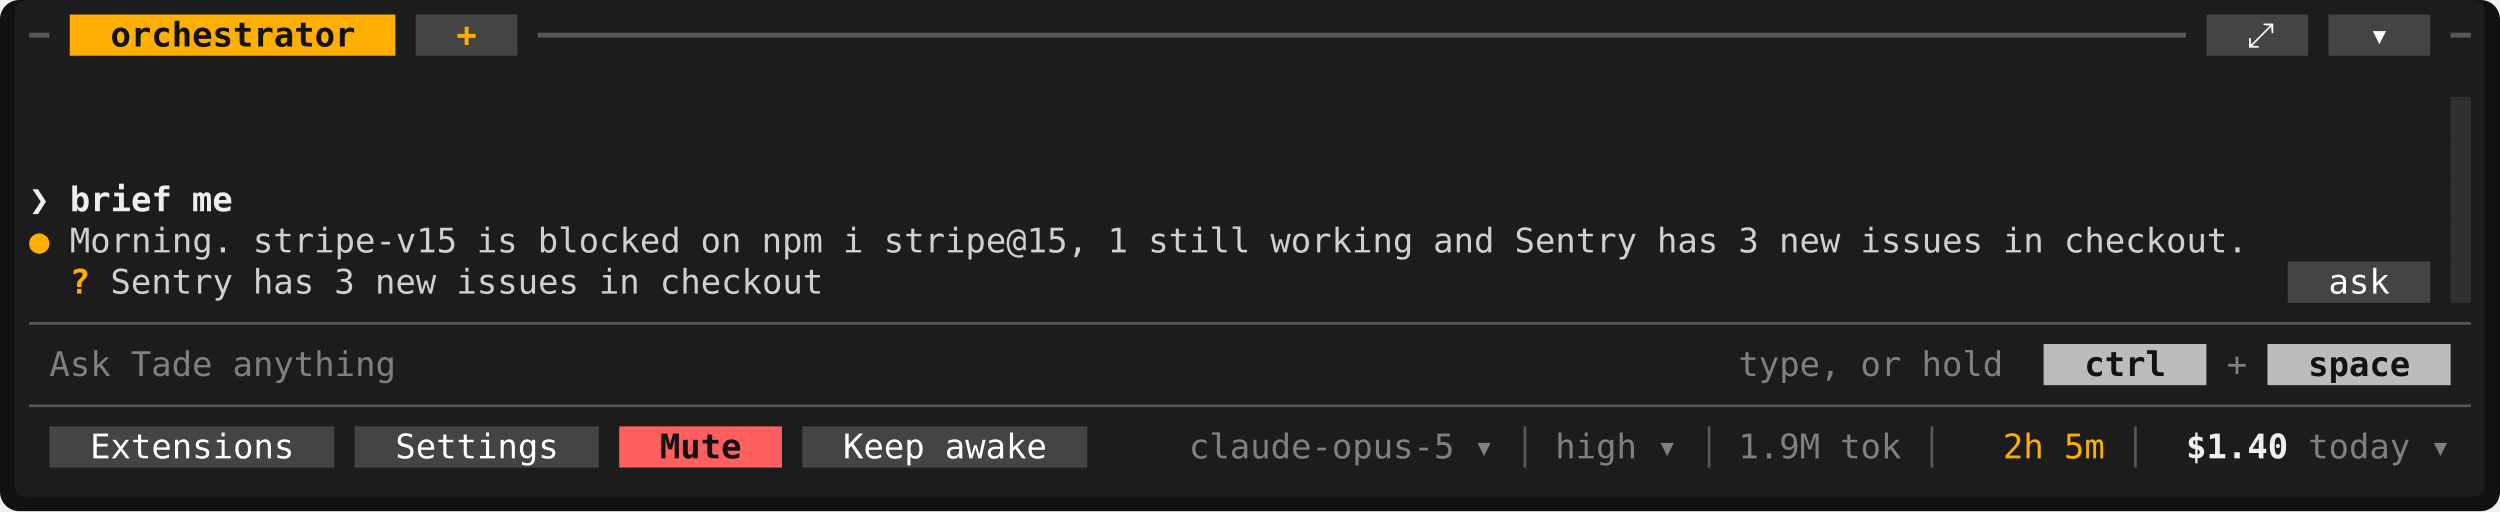
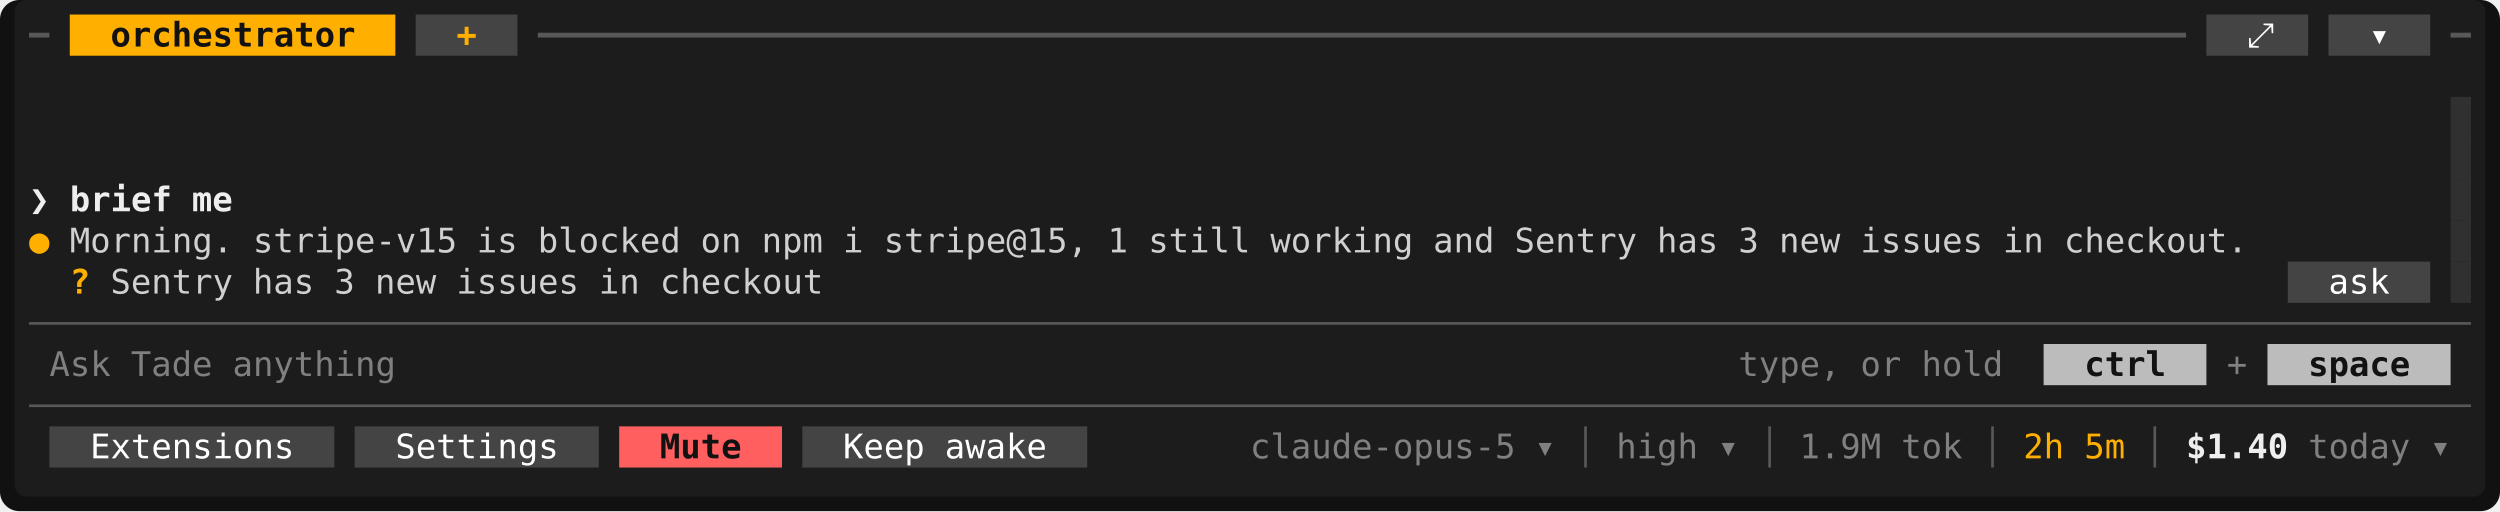
<svg xmlns="http://www.w3.org/2000/svg" viewBox="0 0 1032 211" width="1032" height="211" font-family="ui-monospace,SFMono-Regular,Menlo,Consolas,'DejaVu Sans Mono','Liberation Mono',monospace" font-size="14" role="img" aria-label="Tade">
  <rect width="1032" height="211" rx="8" fill="#111111" />
  <rect x="6" y="0" width="1020" height="205" rx="5" fill="#1c1c1c" />
  <rect x="28.8" y="6" width="134.4" height="17" fill="#ffaf00" />
  <rect x="171.6" y="6" width="42" height="17" fill="#444444" />
  <rect x="910.8" y="6" width="42" height="17" fill="#444444" />
  <rect x="961.2" y="6" width="42" height="17" fill="#444444" />
  <rect x="1011.6" y="40" width="8.4" height="17" fill="#303030" />
  <rect x="1011.6" y="57" width="8.4" height="17" fill="#303030" />
  <rect x="1011.6" y="74" width="8.4" height="17" fill="#303030" />
  <rect x="1011.6" y="91" width="8.4" height="17" fill="#303030" />
  <rect x="944.4" y="108" width="58.8" height="17" fill="#444444" />
  <rect x="1011.6" y="108" width="8.4" height="17" fill="#303030" />
  <rect x="843.6" y="142" width="67.2" height="17" fill="#bcbcbc" />
  <rect x="936" y="142" width="75.6" height="17" fill="#bcbcbc" />
  <rect x="20.4" y="176" width="117.6" height="17" fill="#444444" />
  <rect x="146.4" y="176" width="100.8" height="17" fill="#444444" />
  <rect x="255.6" y="176" width="67.2" height="17" fill="#ff5f5f" />
  <rect x="331.2" y="176" width="117.6" height="17" fill="#444444" />
  <rect x="1018.95" y="40" width="1.05" height="85" fill="#303030" />
  <line x1="12" y1="14.5" x2="20.4" y2="14.5" stroke="#585858" stroke-width="2" />
  <line x1="222" y1="14.5" x2="902.4" y2="14.5" stroke="#585858" stroke-width="2" />
  <line x1="1011.6" y1="14.5" x2="1020" y2="14.5" stroke="#585858" stroke-width="2" />
  <line x1="12" y1="133.5" x2="1020" y2="133.5" stroke="#585858" stroke-width="1.1" />
  <line x1="12" y1="167.5" x2="1020" y2="167.5" stroke="#585858" stroke-width="1.1" />
-   <line x1="629.5" y1="176" x2="629.5" y2="193" stroke="#585858" stroke-width="1.1" />
-   <line x1="705.5" y1="176" x2="705.5" y2="193" stroke="#585858" stroke-width="1.1" />
-   <line x1="797.5" y1="176" x2="797.5" y2="193" stroke="#585858" stroke-width="1.1" />
-   <line x1="881.5" y1="176" x2="881.5" y2="193" stroke="#585858" stroke-width="1.1" />
+   <line x1="654.5" y1="176" x2="654.5" y2="193" stroke="#585858" stroke-width="1.1" />
+   <line x1="730.5" y1="176" x2="730.5" y2="193" stroke="#585858" stroke-width="1.1" />
+   <line x1="822.5" y1="176" x2="822.5" y2="193" stroke="#585858" stroke-width="1.1" />
+   <line x1="889.5" y1="176" x2="889.5" y2="193" stroke="#585858" stroke-width="1.1" />
  <text x="45.6" y="19.2" textLength="100.8" lengthAdjust="spacingAndGlyphs" fill="#121212" font-weight="700">orchestrator</text>
  <text x="188.4" y="19.2" textLength="8.4" lengthAdjust="spacingAndGlyphs" fill="#ffaf00" font-weight="700">+</text>
  <text x="927.6" y="19.2" textLength="8.4" lengthAdjust="spacingAndGlyphs" fill="#ffffff">⤢</text>
  <text x="978" y="19.2" textLength="8.4" lengthAdjust="spacingAndGlyphs" fill="#ffffff">▾</text>
  <text x="12" y="87.2" textLength="8.4" lengthAdjust="spacingAndGlyphs" fill="#eeeeee" font-weight="700">❯</text>
  <text x="28.8" y="87.2" textLength="42" lengthAdjust="spacingAndGlyphs" fill="#eeeeee" font-weight="700">brief</text>
  <text x="79.2" y="87.2" textLength="16.8" lengthAdjust="spacingAndGlyphs" fill="#eeeeee" font-weight="700">me</text>
  <text x="12" y="104.2" textLength="8.4" lengthAdjust="spacingAndGlyphs" fill="#ffaf00">●</text>
  <text x="28.8" y="104.2" textLength="67.2" lengthAdjust="spacingAndGlyphs" fill="#d0d0d0">Morning.</text>
  <text x="104.4" y="104.2" textLength="84" lengthAdjust="spacingAndGlyphs" fill="#d0d0d0">stripe-v15</text>
  <text x="196.8" y="104.2" textLength="16.8" lengthAdjust="spacingAndGlyphs" fill="#d0d0d0">is</text>
  <text x="222" y="104.2" textLength="58.8" lengthAdjust="spacingAndGlyphs" fill="#d0d0d0">blocked</text>
  <text x="289.2" y="104.2" textLength="16.8" lengthAdjust="spacingAndGlyphs" fill="#d0d0d0">on</text>
  <text x="314.4" y="104.2" textLength="25.2" lengthAdjust="spacingAndGlyphs" fill="#d0d0d0">npm</text>
  <text x="348" y="104.2" textLength="8.4" lengthAdjust="spacingAndGlyphs" fill="#d0d0d0">i</text>
  <text x="364.8" y="104.2" textLength="84" lengthAdjust="spacingAndGlyphs" fill="#d0d0d0">stripe@15,</text>
  <text x="457.2" y="104.2" textLength="8.4" lengthAdjust="spacingAndGlyphs" fill="#d0d0d0">1</text>
  <text x="474" y="104.2" textLength="42" lengthAdjust="spacingAndGlyphs" fill="#d0d0d0">still</text>
  <text x="524.4" y="104.2" textLength="58.8" lengthAdjust="spacingAndGlyphs" fill="#d0d0d0">working</text>
  <text x="591.6" y="104.2" textLength="25.2" lengthAdjust="spacingAndGlyphs" fill="#d0d0d0">and</text>
  <text x="625.2" y="104.2" textLength="50.4" lengthAdjust="spacingAndGlyphs" fill="#d0d0d0">Sentry</text>
  <text x="684" y="104.2" textLength="25.2" lengthAdjust="spacingAndGlyphs" fill="#d0d0d0">has</text>
  <text x="717.6" y="104.2" textLength="8.4" lengthAdjust="spacingAndGlyphs" fill="#d0d0d0">3</text>
  <text x="734.4" y="104.2" textLength="25.2" lengthAdjust="spacingAndGlyphs" fill="#d0d0d0">new</text>
  <text x="768" y="104.2" textLength="50.4" lengthAdjust="spacingAndGlyphs" fill="#d0d0d0">issues</text>
  <text x="826.8" y="104.2" textLength="16.8" lengthAdjust="spacingAndGlyphs" fill="#d0d0d0">in</text>
  <text x="852" y="104.2" textLength="75.6" lengthAdjust="spacingAndGlyphs" fill="#d0d0d0">checkout.</text>
  <text x="28.8" y="121.2" textLength="8.4" lengthAdjust="spacingAndGlyphs" fill="#ffaf00" font-weight="700">?</text>
  <text x="45.6" y="121.2" textLength="50.4" lengthAdjust="spacingAndGlyphs" fill="#d0d0d0">Sentry</text>
  <text x="104.4" y="121.2" textLength="25.2" lengthAdjust="spacingAndGlyphs" fill="#d0d0d0">has</text>
  <text x="138" y="121.2" textLength="8.4" lengthAdjust="spacingAndGlyphs" fill="#d0d0d0">3</text>
  <text x="154.8" y="121.2" textLength="25.2" lengthAdjust="spacingAndGlyphs" fill="#d0d0d0">new</text>
  <text x="188.4" y="121.2" textLength="50.4" lengthAdjust="spacingAndGlyphs" fill="#d0d0d0">issues</text>
  <text x="247.2" y="121.2" textLength="16.8" lengthAdjust="spacingAndGlyphs" fill="#d0d0d0">in</text>
  <text x="272.4" y="121.2" textLength="67.2" lengthAdjust="spacingAndGlyphs" fill="#d0d0d0">checkout</text>
  <text x="961.2" y="121.2" textLength="25.2" lengthAdjust="spacingAndGlyphs" fill="#ffffff">ask</text>
  <text x="20.4" y="155.2" textLength="25.2" lengthAdjust="spacingAndGlyphs" fill="#808080">Ask</text>
  <text x="54" y="155.2" textLength="33.6" lengthAdjust="spacingAndGlyphs" fill="#808080">Tade</text>
  <text x="96" y="155.2" textLength="67.2" lengthAdjust="spacingAndGlyphs" fill="#808080">anything</text>
  <text x="717.6" y="155.2" textLength="42" lengthAdjust="spacingAndGlyphs" fill="#808080">type,</text>
  <text x="768" y="155.2" textLength="16.8" lengthAdjust="spacingAndGlyphs" fill="#808080">or</text>
  <text x="793.2" y="155.2" textLength="33.6" lengthAdjust="spacingAndGlyphs" fill="#808080">hold</text>
  <text x="860.4" y="155.2" textLength="33.6" lengthAdjust="spacingAndGlyphs" fill="#121212" font-weight="700">ctrl</text>
  <text x="919.2" y="155.2" textLength="8.4" lengthAdjust="spacingAndGlyphs" fill="#808080">+</text>
  <text x="952.8" y="155.2" textLength="42" lengthAdjust="spacingAndGlyphs" fill="#121212" font-weight="700">space</text>
  <text x="37.2" y="189.2" textLength="84" lengthAdjust="spacingAndGlyphs" fill="#ffffff">Extensions</text>
  <text x="163.2" y="189.2" textLength="67.2" lengthAdjust="spacingAndGlyphs" fill="#ffffff">Settings</text>
  <text x="272.4" y="189.2" textLength="33.6" lengthAdjust="spacingAndGlyphs" fill="#121212" font-weight="700">Mute</text>
  <text x="348" y="189.2" textLength="33.6" lengthAdjust="spacingAndGlyphs" fill="#ffffff">Keep</text>
  <text x="390" y="189.2" textLength="42" lengthAdjust="spacingAndGlyphs" fill="#ffffff">awake</text>
-   <text x="490.8" y="189.2" textLength="109.2" lengthAdjust="spacingAndGlyphs" fill="#808080">claude-opus-5</text>
-   <text x="608.4" y="189.2" textLength="8.4" lengthAdjust="spacingAndGlyphs" fill="#808080">▾</text>
-   <text x="642" y="189.2" textLength="33.6" lengthAdjust="spacingAndGlyphs" fill="#808080">high</text>
-   <text x="684" y="189.2" textLength="8.4" lengthAdjust="spacingAndGlyphs" fill="#808080">▾</text>
-   <text x="717.6" y="189.2" textLength="33.6" lengthAdjust="spacingAndGlyphs" fill="#808080">1.9M</text>
-   <text x="759.6" y="189.2" textLength="25.2" lengthAdjust="spacingAndGlyphs" fill="#808080">tok</text>
-   <text x="826.8" y="189.2" textLength="16.8" lengthAdjust="spacingAndGlyphs" fill="#ffaf00">2h</text>
-   <text x="852" y="189.2" textLength="16.8" lengthAdjust="spacingAndGlyphs" fill="#ffaf00">5m</text>
+   <text x="516" y="189.2" textLength="109.2" lengthAdjust="spacingAndGlyphs" fill="#808080">claude-opus-5</text>
+   <text x="633.6" y="189.2" textLength="8.4" lengthAdjust="spacingAndGlyphs" fill="#808080">▾</text>
+   <text x="667.2" y="189.2" textLength="33.6" lengthAdjust="spacingAndGlyphs" fill="#808080">high</text>
+   <text x="709.2" y="189.2" textLength="8.4" lengthAdjust="spacingAndGlyphs" fill="#808080">▾</text>
+   <text x="742.8" y="189.2" textLength="33.6" lengthAdjust="spacingAndGlyphs" fill="#808080">1.9M</text>
+   <text x="784.8" y="189.2" textLength="25.2" lengthAdjust="spacingAndGlyphs" fill="#808080">tok</text>
+   <text x="835.2" y="189.2" textLength="16.8" lengthAdjust="spacingAndGlyphs" fill="#ffaf00">2h</text>
+   <text x="860.4" y="189.2" textLength="16.8" lengthAdjust="spacingAndGlyphs" fill="#ffaf00">5m</text>
  <text x="902.4" y="189.2" textLength="42" lengthAdjust="spacingAndGlyphs" fill="#eeeeee" font-weight="700">$1.40</text>
  <text x="952.8" y="189.2" textLength="42" lengthAdjust="spacingAndGlyphs" fill="#808080">today</text>
  <text x="1003.2" y="189.2" textLength="8.4" lengthAdjust="spacingAndGlyphs" fill="#808080">▾</text>
</svg>
